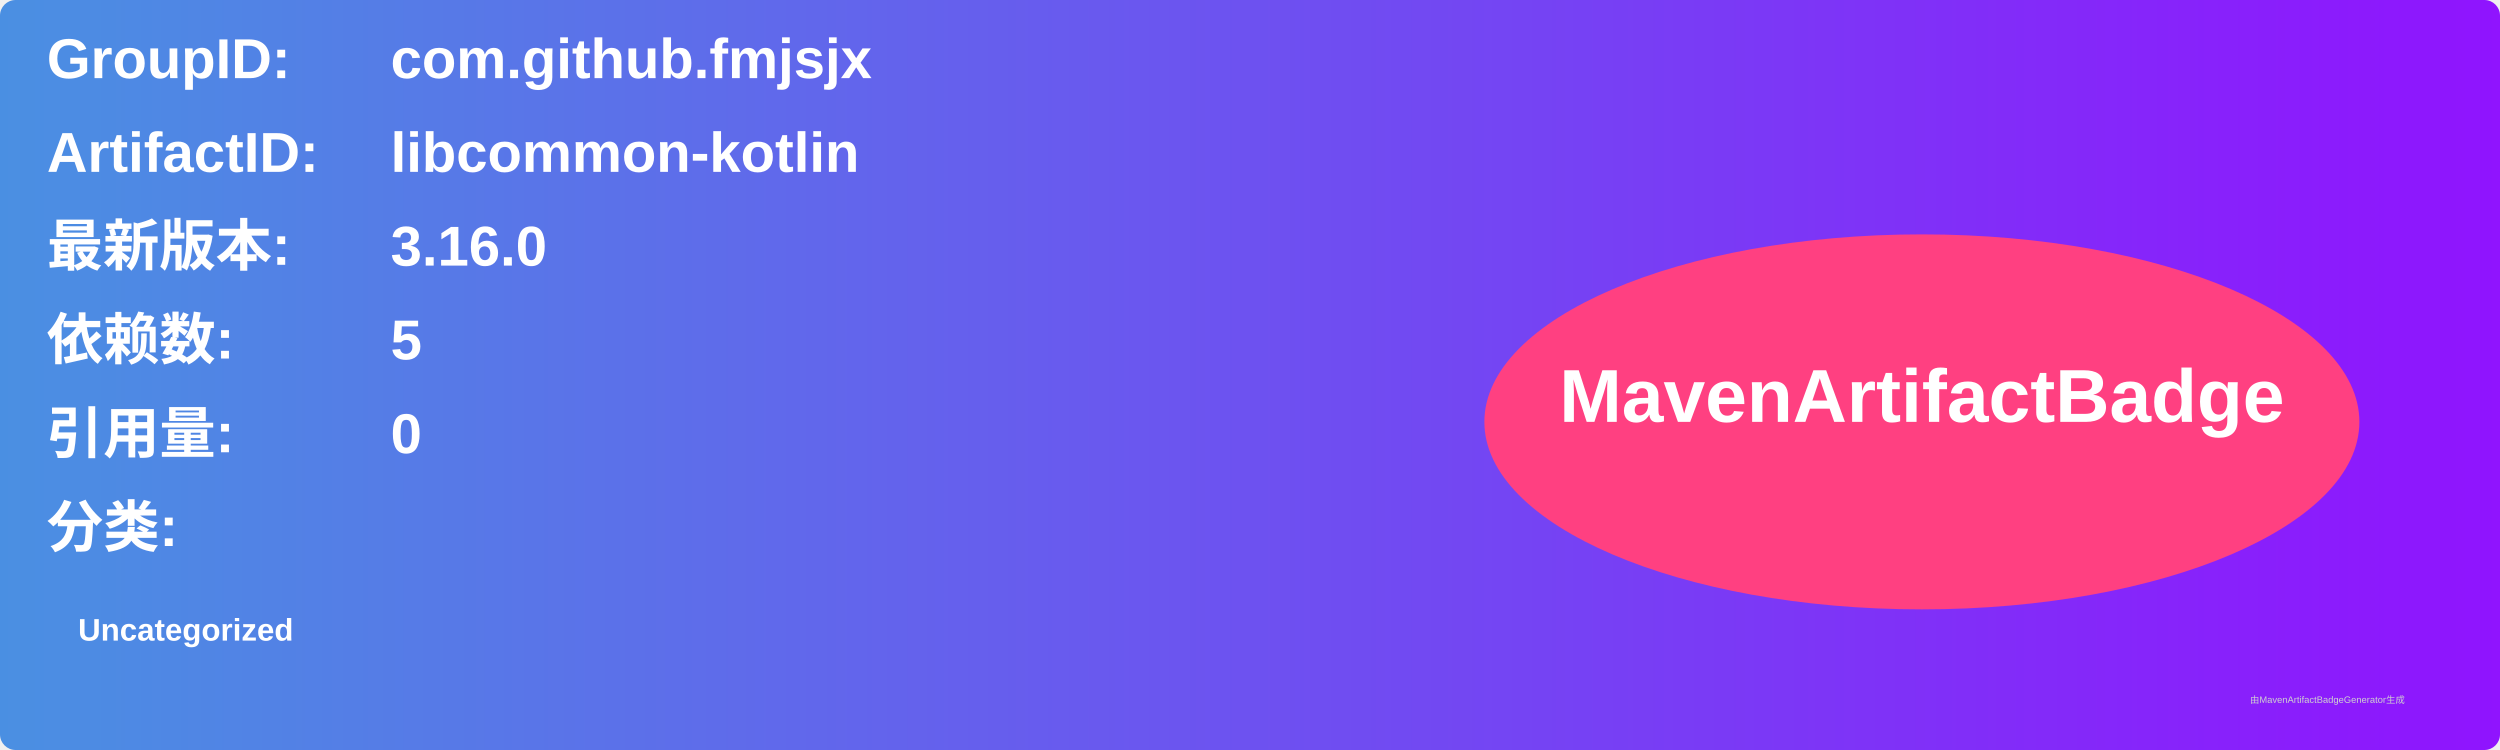
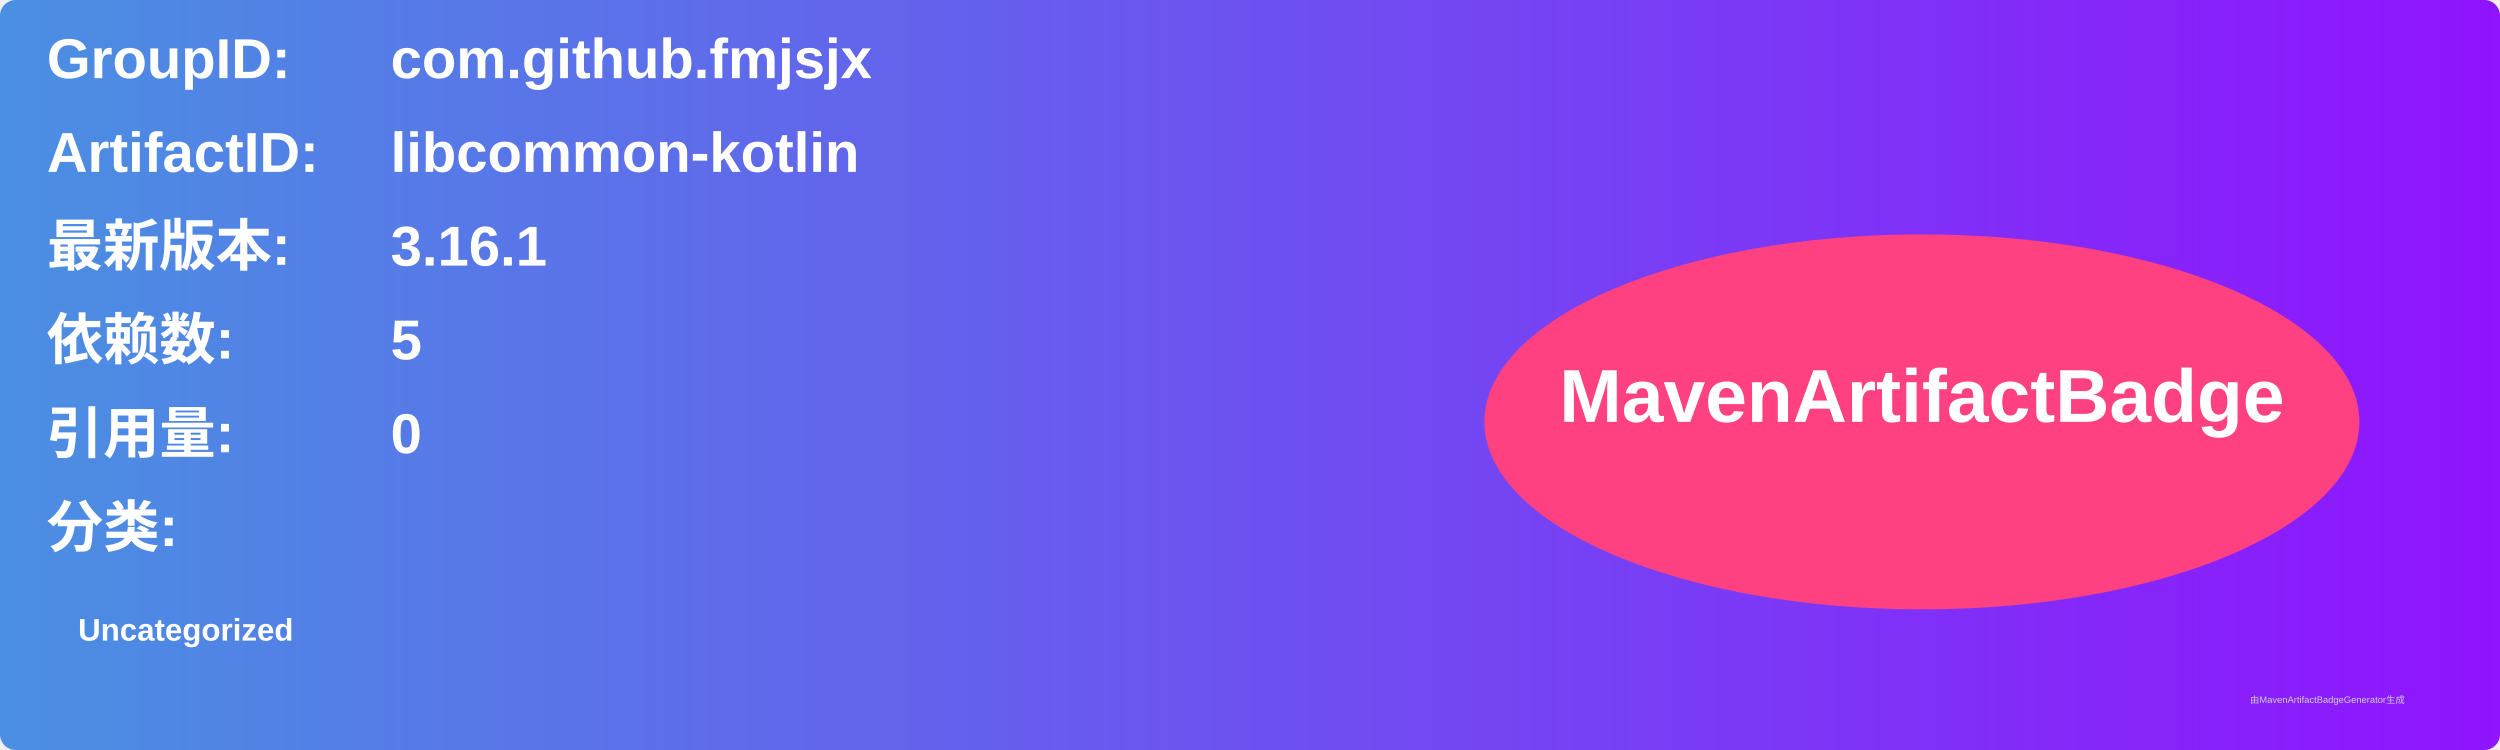
<svg xmlns="http://www.w3.org/2000/svg" width="800" height="240" viewBox="0 0 800 240">
  <linearGradient id="grad" x1="0%" y1="0%" x2="100%" y2="0%">
    <stop offset="0%" stop-color="#4a90e2" />
    <stop offset="100%" stop-color="#9013fe" />
  </linearGradient>
  <rect width="100%" height="100%" rx="5" ry="5" fill="url(#grad)" />
  <g transform="translate(15, 15)">
    <text x="0" y="10" font-family="Arial" font-size="18" fill="white" font-weight="bold" width="260">GroupID:</text>
    <text x="110" y="10" font-family="Arial" font-size="18" fill="white" font-weight="bold" width="460">com.github.fmjsjx</text>
    <text x="0" y="40" font-family="Arial" font-size="18" fill="white" font-weight="bold" width="260">ArtifactID:</text>
    <text x="110" y="40" font-family="Arial" font-size="18" fill="white" font-weight="bold" width="460">libcommon-kotlin</text>
    <text x="0" y="70" font-family="Arial" font-size="18" fill="white" font-weight="bold">最新版本:</text>
    <text x="110" y="70" font-family="Arial" font-size="18" fill="white" font-weight="bold">
-       <tspan font-weight="bold">3.16.0</tspan>
+       <tspan font-weight="bold">3.16.1</tspan>
    </text>
    <text x="0" y="100" font-family="Arial" font-size="18" fill="white" font-weight="bold">依赖数: </text>
    <text x="110" y="100" font-family="Arial" font-size="18" fill="white">
      <tspan font-weight="bold">5</tspan>
    </text>
    <text x="0" y="130" font-family="Arial" font-size="18" fill="white" font-weight="bold">引用量: </text>
    <text x="110" y="130" font-family="Arial" font-size="18" fill="white">
      <tspan font-weight="bold">0</tspan>
    </text>
    <text x="0" y="160" font-family="Arial" font-size="18" fill="white" font-weight="bold">分类:</text>
    <text x="10" y="190" font-family="Arial" font-size="10" fill="white">
      <tspan font-weight="bold">Uncategorized</tspan>
    </text>
    <ellipse cx="600" cy="120" rx="140" ry="60" fill="#ff4081" />
    <text x="600" y="120" text-anchor="middle" font-family="Arial" font-size="24" fill="white" font-weight="bold">MavenArtifactBadge</text>
  </g>
  <text x="720" y="225" font-family="Arial" font-size="3" fill="#d0d0d0">由MavenArtifactBadgeGenerator生成</text>
</svg>
